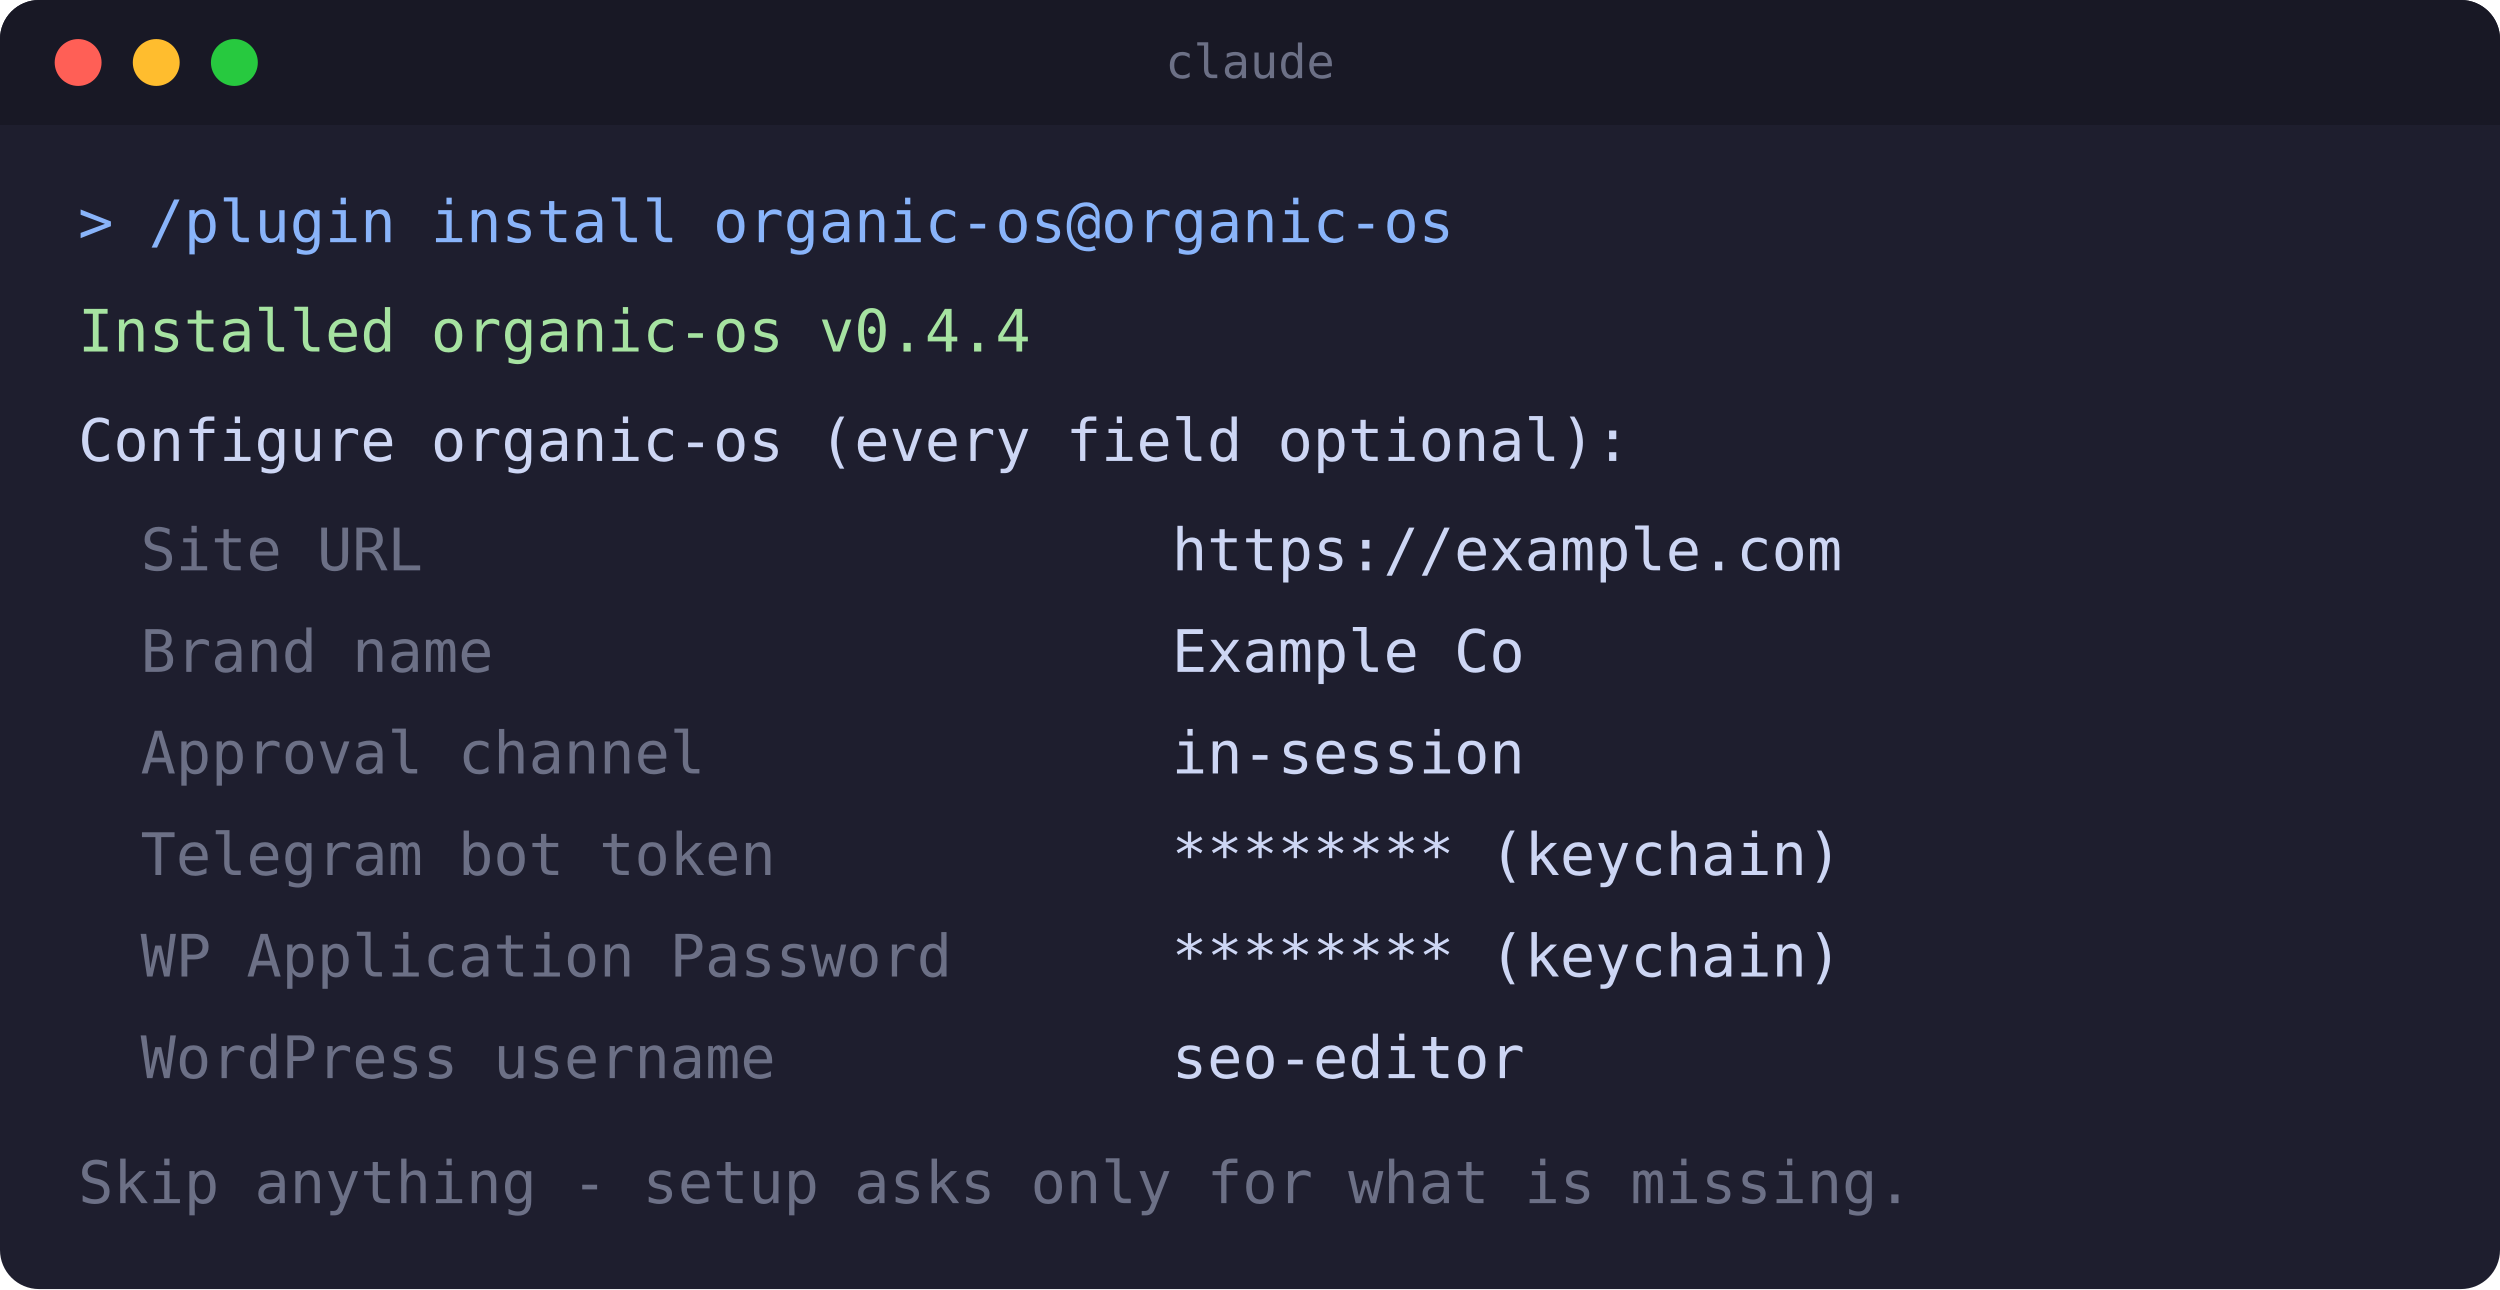
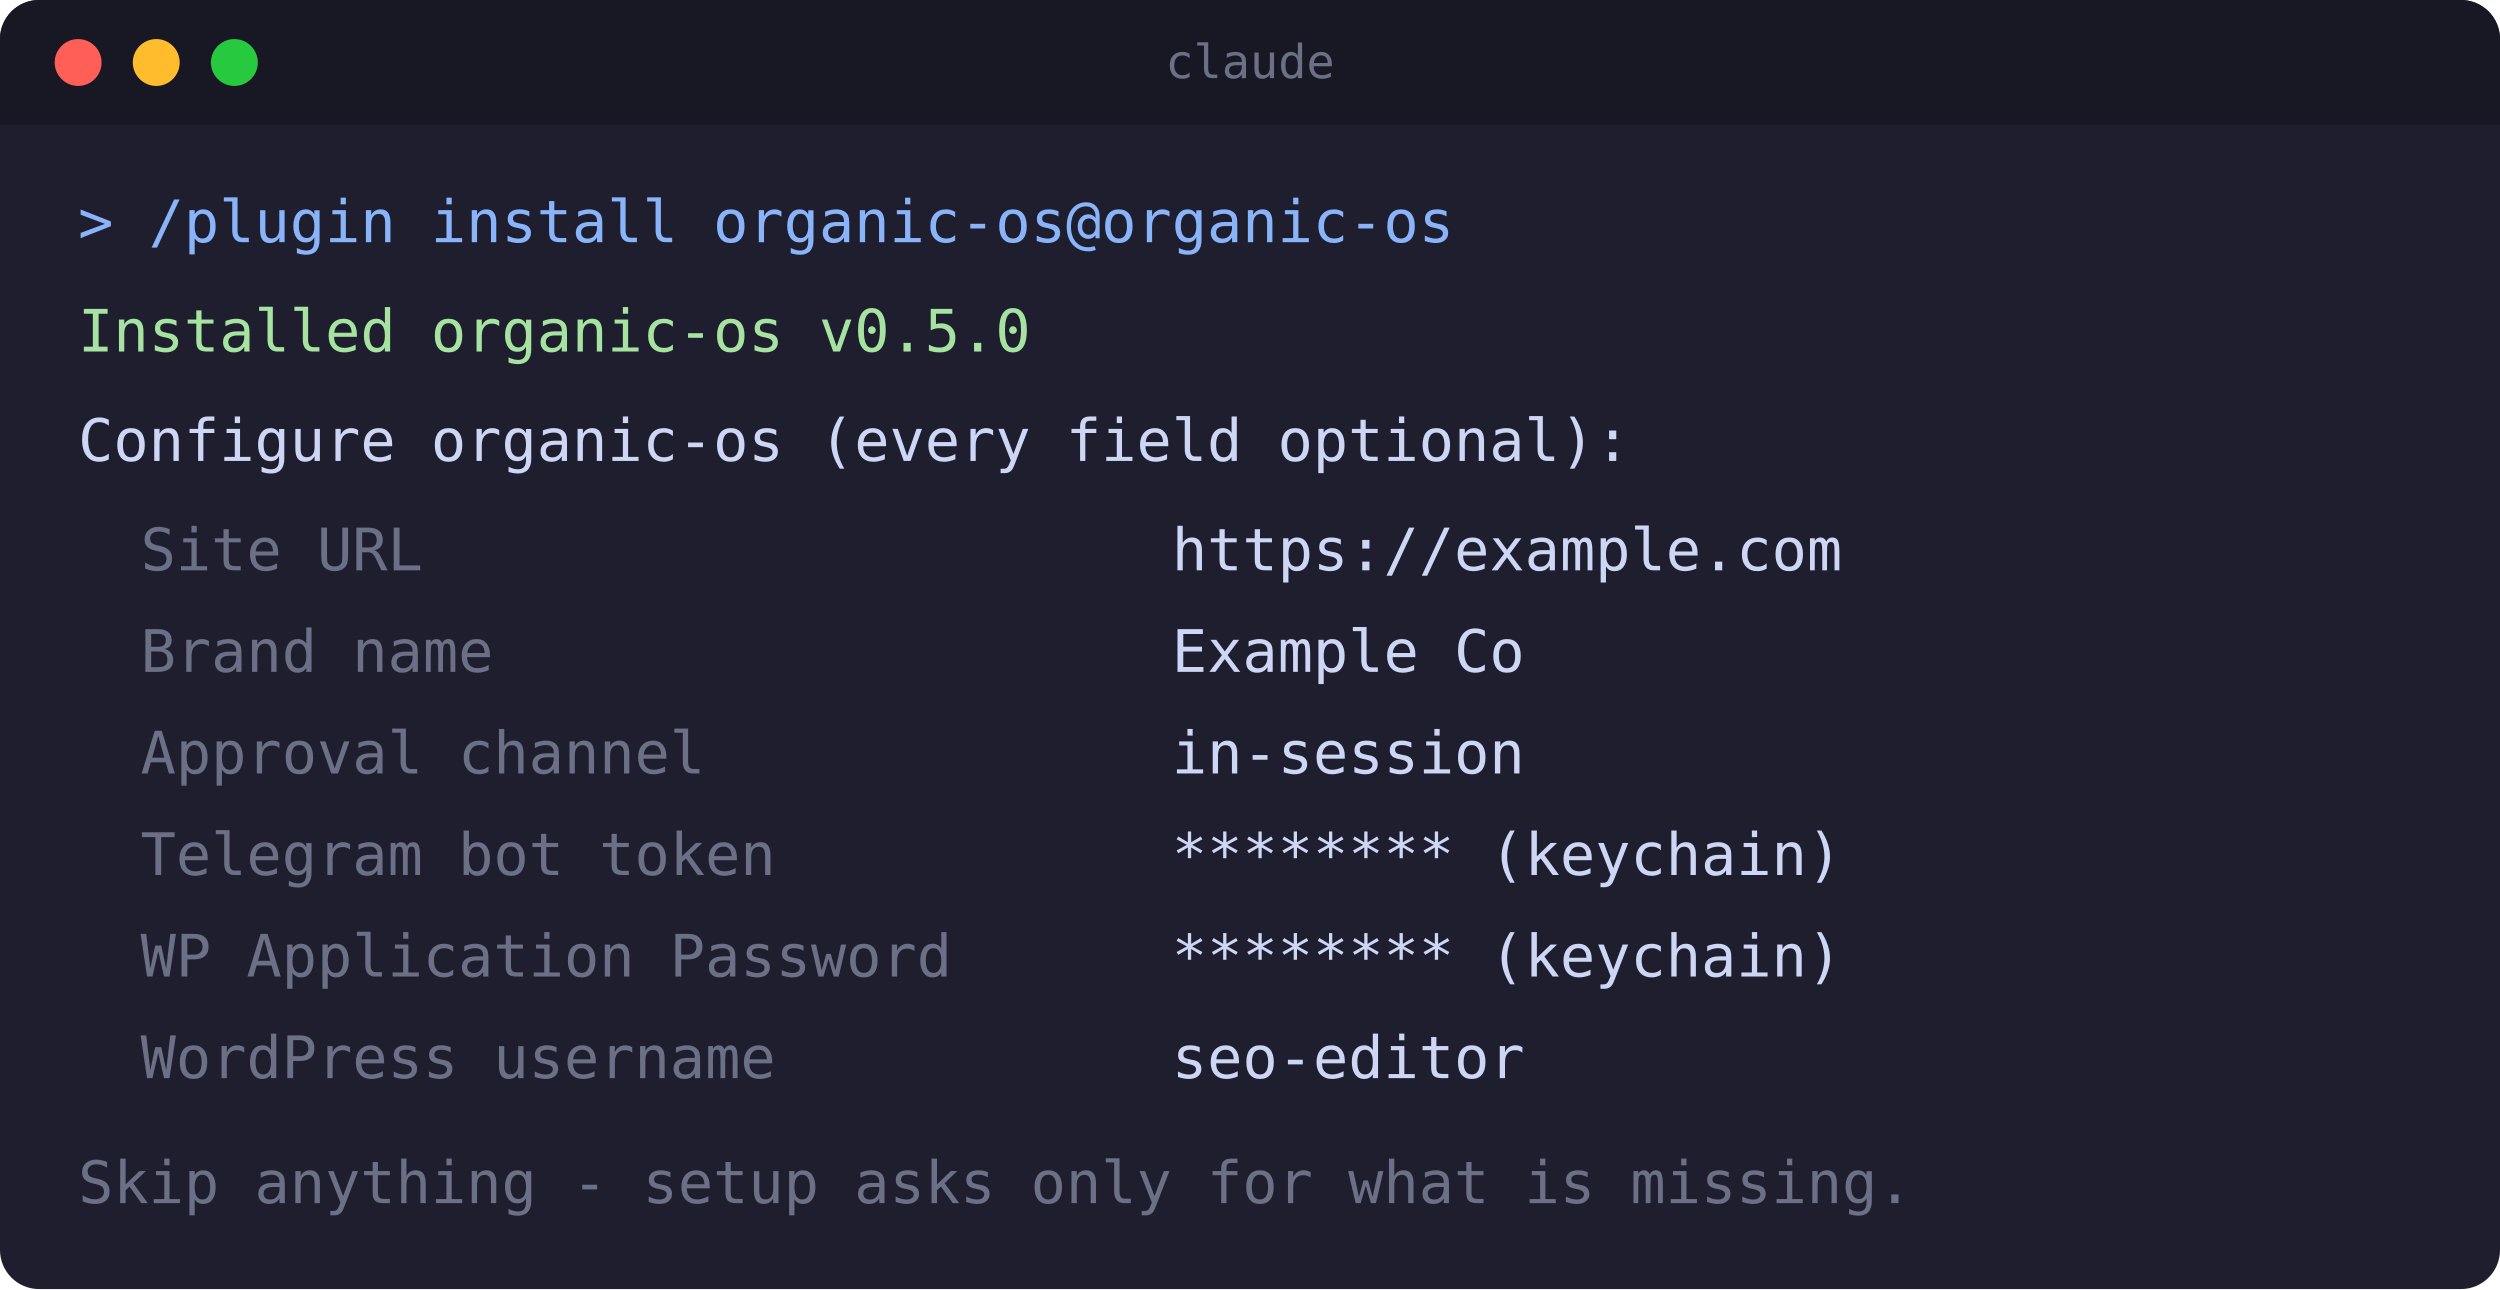
<svg xmlns="http://www.w3.org/2000/svg" width="640" height="330" viewBox="0 0 640 330" role="img" aria-label="Terminal: the organic-os enable-time configuration form">
  <rect x="0" y="0" width="640" height="330" rx="10" fill="#1e1e2e" />
  <rect x="0" y="0" width="640" height="32" rx="10" fill="#181825" />
  <rect x="0" y="22" width="640" height="10" fill="#181825" />
  <circle cx="20" cy="16" r="6" fill="#ff5f56" />
  <circle cx="40" cy="16" r="6" fill="#ffbd2e" />
  <circle cx="60" cy="16" r="6" fill="#27c93f" />
  <text x="320" y="20" text-anchor="middle" font-family="monospace" font-size="12" fill="#6c7086">claude</text>
  <text x="20" y="62" font-family="monospace" font-size="15" fill="#89b4fa">&gt; /plugin install organic-os@organic-os</text>
-   <text x="20" y="90" font-family="monospace" font-size="15" fill="#a6e3a1">Installed organic-os v0.4.4</text>
+   <text x="20" y="90" font-family="monospace" font-size="15" fill="#a6e3a1">Installed organic-os v0.5.0</text>
  <text x="20" y="118" font-family="monospace" font-size="15" fill="#cdd6f4">Configure organic-os (every field optional):</text>
  <text x="36" y="146" font-family="monospace" font-size="15" fill="#6c7086">Site URL</text>
  <text x="300" y="146" font-family="monospace" font-size="15" fill="#cdd6f4">https://example.com</text>
  <text x="36" y="172" font-family="monospace" font-size="15" fill="#6c7086">Brand name</text>
  <text x="300" y="172" font-family="monospace" font-size="15" fill="#cdd6f4">Example Co</text>
  <text x="36" y="198" font-family="monospace" font-size="15" fill="#6c7086">Approval channel</text>
  <text x="300" y="198" font-family="monospace" font-size="15" fill="#cdd6f4">in-session</text>
  <text x="36" y="224" font-family="monospace" font-size="15" fill="#6c7086">Telegram bot token</text>
  <text x="300" y="224" font-family="monospace" font-size="15" fill="#cdd6f4">******** (keychain)</text>
  <text x="36" y="250" font-family="monospace" font-size="15" fill="#6c7086">WP Application Password</text>
  <text x="300" y="250" font-family="monospace" font-size="15" fill="#cdd6f4">******** (keychain)</text>
  <text x="36" y="276" font-family="monospace" font-size="15" fill="#6c7086">WordPress username</text>
  <text x="300" y="276" font-family="monospace" font-size="15" fill="#cdd6f4">seo-editor</text>
  <text x="20" y="308" font-family="monospace" font-size="15" fill="#6c7086">Skip anything - setup asks only for what is missing.</text>
</svg>
